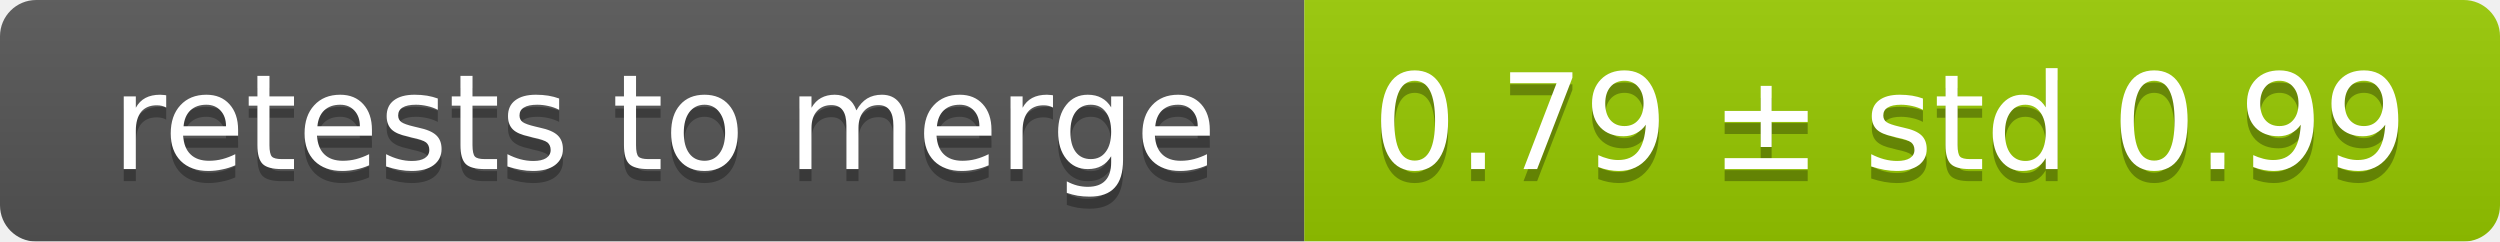
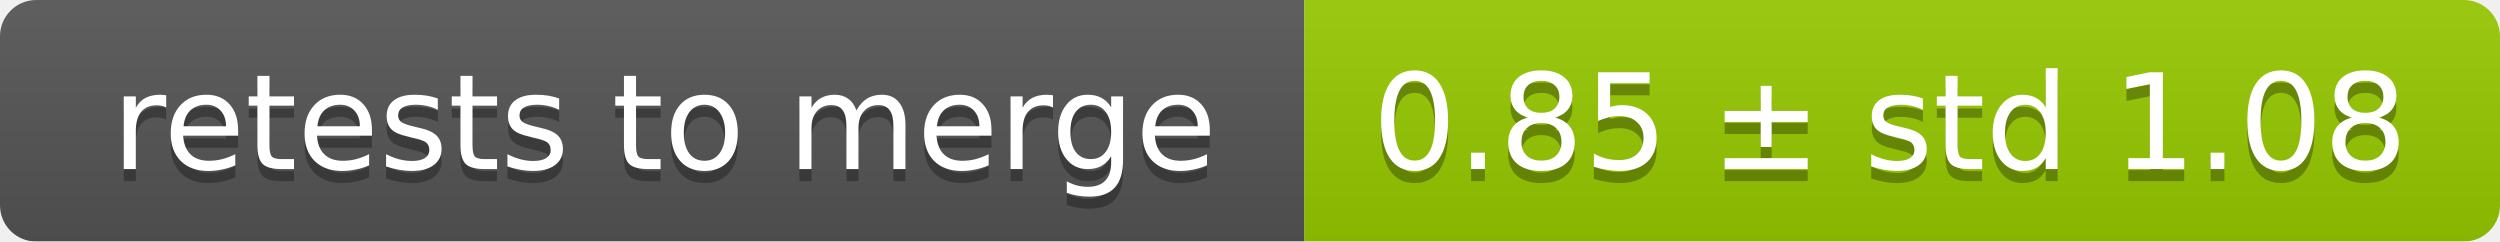
<svg xmlns="http://www.w3.org/2000/svg" width="207" height="20">
  <linearGradient id="smooth" x2="0" y2="100%">
    <stop offset="0" stop-color="#bbb" stop-opacity=".1" />
    <stop offset="1" stop-opacity=".1" />
  </linearGradient>
  <mask id="round">
    <rect width="207" height="20" rx="3" fill="#fff" />
  </mask>
  <g mask="url(#round)">
    <rect width="108" height="20" fill="#555" />
    <rect x="108" width="99" height="20" fill="#97ca00" />
    <rect width="207" height="20" fill="url(#smooth)" />
  </g>
  <g fill="#fff" text-anchor="middle" font-family="DejaVu Sans,Verdana,Geneva,sans-serif" font-size="11">
    <text x="55" y="15" fill="#010101" fill-opacity=".3">retests to merge</text>
    <text x="55" y="14">retests to merge</text>
-     <text x="156.5" y="15" fill="#010101" fill-opacity=".3">0.79 ± std 0.99</text>
-     <text x="156.5" y="14">0.79 ± std 0.99</text>
+     <text x="156.5" y="15" fill="#010101" fill-opacity=".3">0.85 ± std 1.08</text>
+     <text x="156.5" y="14">0.85 ± std 1.08</text>
  </g>
</svg>
